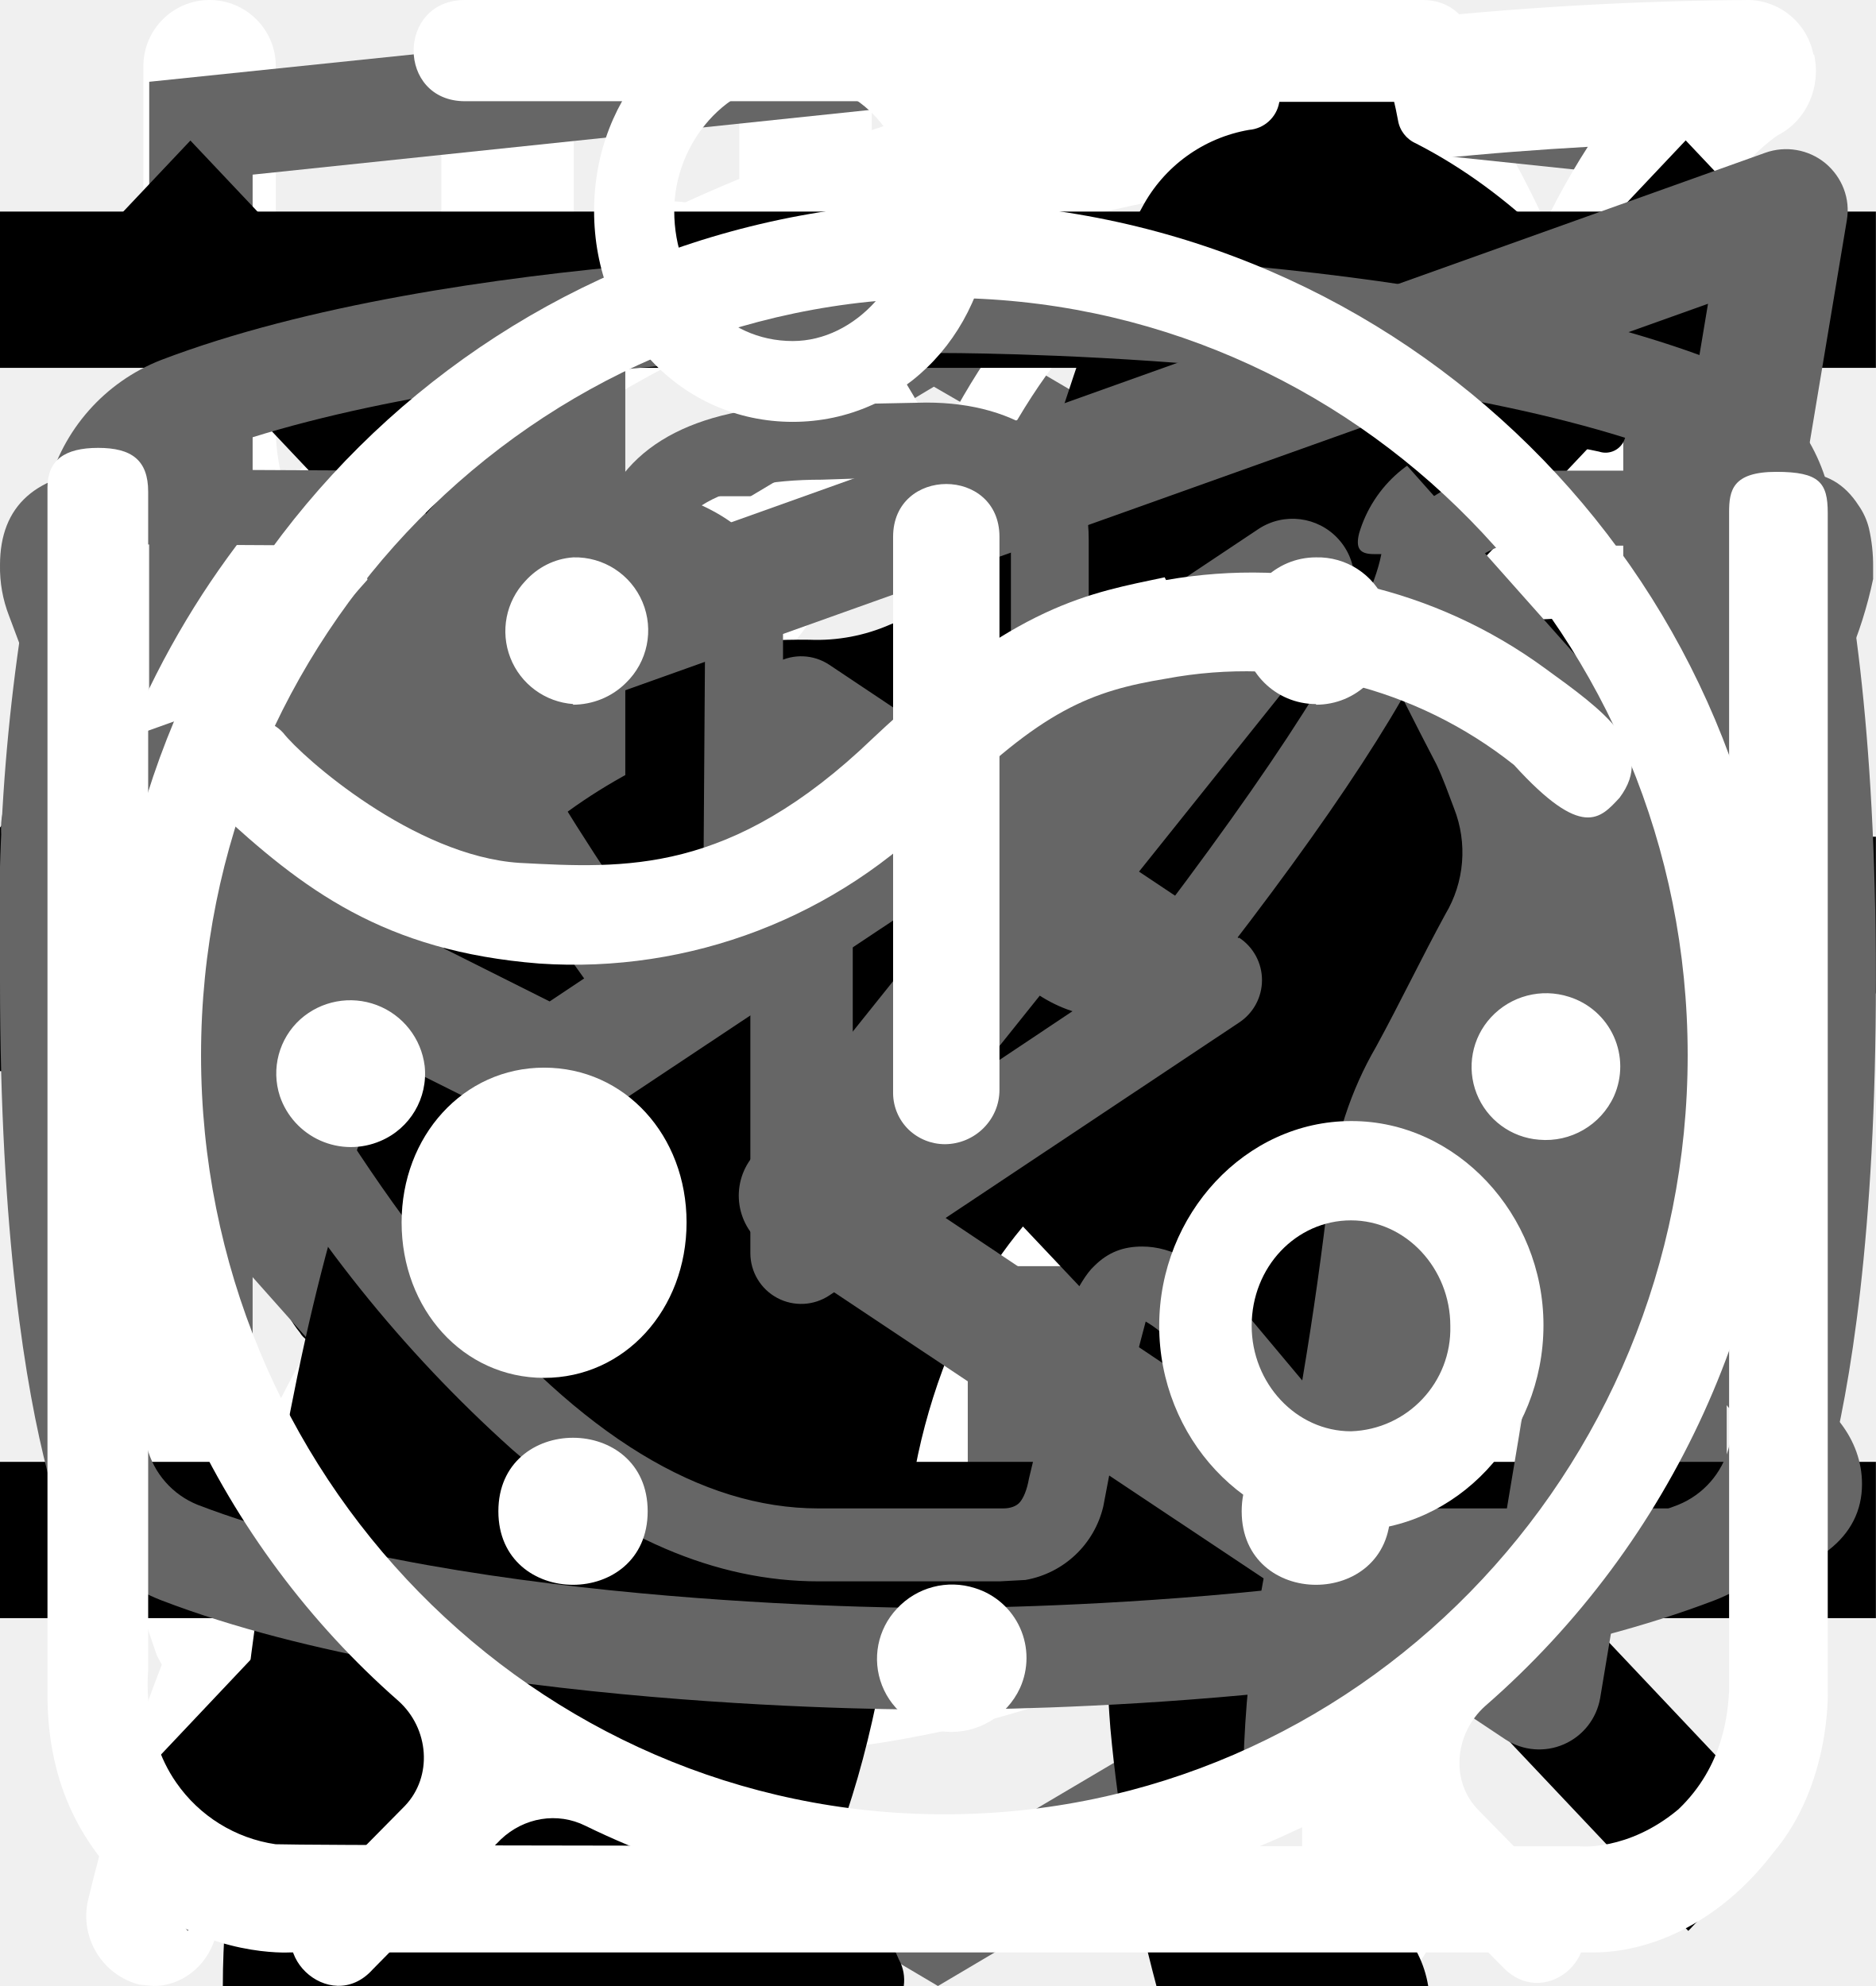
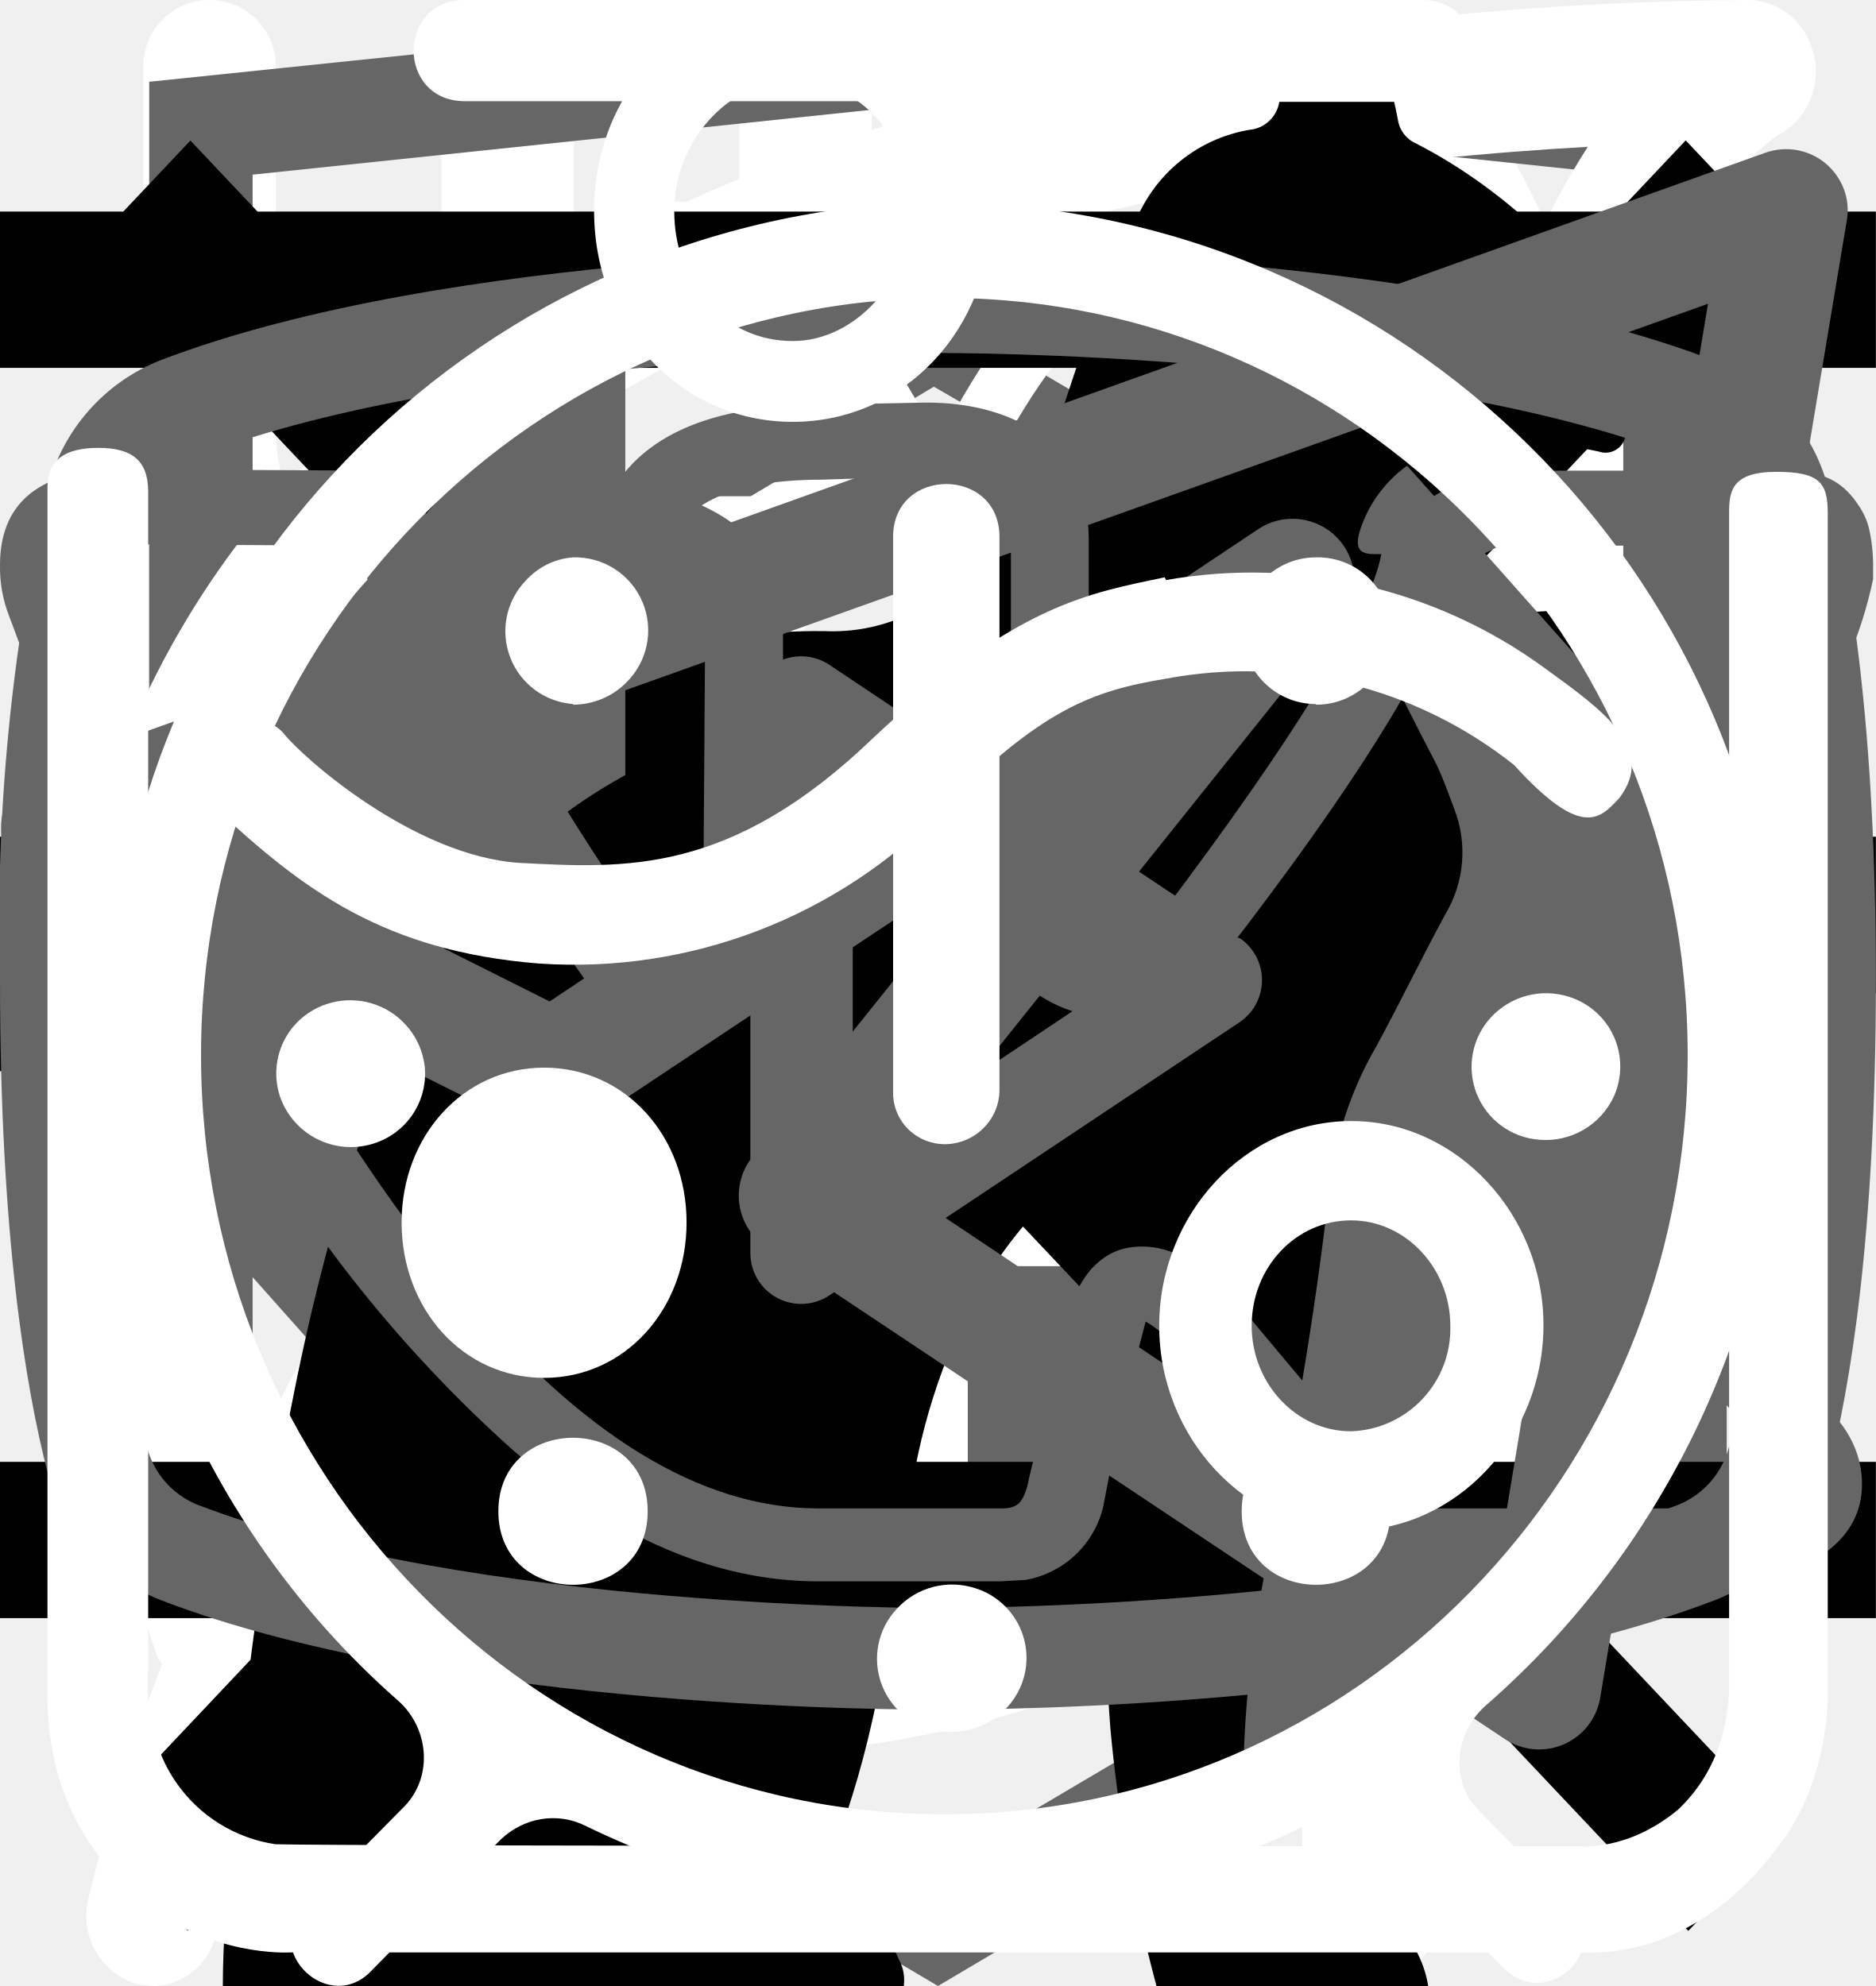
<svg xmlns="http://www.w3.org/2000/svg">
  <style>:root svg:not(:target){display:none}</style>
  <svg viewBox="0 0 24 12" fill="none" id="arrow">
    <path stroke="#000" stroke-width="2" d="M0 6h18" />
    <path d="m24 6-6.75 5.2v-10.4l6.75 5.2Z" fill="#000" />
  </svg>
  <svg viewBox="0 0 26 30" fill="none" id="eat">
    <path fill-rule="evenodd" clip-rule="evenodd" d="M19.12.08a1 1 0 0 1 1.09.21c.9.91 2.1 2.88 3.06 5.92a42.6 42.6 0 0 1 1.73 12.79 1 1 0 0 1-1 1h-3.5v9a1 1 0 1 1-2 0v-28a1 1 0 0 1 .62-.92Zm1.38 17.92h2.5a39.62 39.62 0 0 0-1.64-11.19 22.4 22.4 0 0 0-.86-2.3v13.49Zm-14-18a1 1 0 0 1 1 1v28a1 1 0 1 1-2 0v-28a1 1 0 0 1 1-1Z" fill="#fff" />
    <path fill-rule="evenodd" clip-rule="evenodd" d="M2 0a1 1 0 0 1 1 1v5.5c0 .56.2 1.32.7 1.92.48.56 1.31 1.08 2.8 1.08a1 1 0 1 1 0 2 5.41 5.41 0 0 1-4.33-1.8 5.07 5.07 0 0 1-1.17-3.2v-5.5a1 1 0 0 1 1-1Z" fill="#fff" />
    <path fill-rule="evenodd" clip-rule="evenodd" d="M11 0a1 1 0 0 0-1 1v5.5c0 .56-.2 1.32-.7 1.92-.48.56-1.31 1.08-2.8 1.08a1 1 0 0 0 0 2 5.4 5.4 0 0 0 4.33-1.8 5.07 5.07 0 0 0 1.17-3.2v-5.5a1 1 0 0 0-1-1Z" fill="#fff" />
  </svg>
  <svg viewBox="0 0 27 34" fill="none" id="html_academy">
    <path d="m13.64.02-.14-.02-13.5 1.4v24.61l13.5 7.99 13.5-7.99v-24.6l-13.36-1.4Zm11.6 25-11.74 6.94-11.73-6.94v-10.1l11.68 6.93.02 1.25-8.02-4.75v1.23l8.04 4.8.02 1.3-8.05-4.76v1.22l8.04 4.81 8.12-4.83v-5.21l3.62-2.15v10.26Zm0-11.57-3.23 1.88-1.48.88-7.06-4.19-.01 1.23 6.04 3.57-.06.03-.13.07-.86.5-4.98-2.95-.01 1.22 3.93 2.33-.93.61-.02.01-2.97-1.74-.01 1.23 1.94 1.13-1.98 1.19-11.62-6.87 11.63-6.96 11.8 6.83Zm0-1.22-11.8-6.92-11.67 6.91v-9.23l11.73-1.23 11.73 1.23v9.24Z" fill="#666" />
  </svg>
  <svg viewBox="0 0 78 81" fill="none" id="icon_gift">
    <path d="M64.02 35.63h-49.99a3.18 3.18 0 0 1-3.18-3.16v-9.47a3.18 3.18 0 0 1 3.18-3.16h49.98a3.17 3.17 0 0 1 3.19 3.16v9.47a3.17 3.17 0 0 1-3.18 3.16Zm-49.99-13.37c-.4 0-.74.34-.74.74v9.47c0 .4.33.74.74.74h49.98c.41 0 .75-.33.75-.74v-9.47c0-.4-.34-.74-.75-.74h-49.98Z" fill="#fff" />
    <path d="M57.04 68.08h-36.04a6.11 6.11 0 0 1-6.13-6.09v-27.57c0-.67.55-1.21 1.22-1.21.68 0 1.22.54 1.22 1.21v27.57a3.68 3.68 0 0 0 3.69 3.67h36.04a3.68 3.68 0 0 0 3.7-3.67v-27.57a1.22 1.22 0 0 1 2.44 0v27.57a6.11 6.11 0 0 1-6.14 6.1Z" fill="#fff" />
    <path d="M39.02 68.08c-.67 0-1.22-.54-1.22-1.2v-32.46c0-.67.55-1.21 1.22-1.21.68 0 1.22.54 1.22 1.21v32.45c0 .67-.54 1.21-1.22 1.21Zm-15.21-45.82a7.81 7.81 0 0 1-3.17-10.6 7.9 7.9 0 0 1 10.66-3.16c5.82 3.13 8.96 11.86 9.09 12.23l-2.3.8c-.03-.08-2.96-8.22-7.95-10.9a5.45 5.45 0 0 0-7.36 2.17 5.4 5.4 0 0 0 2.2 7.33l-1.17 2.13Z" fill="#fff" />
    <path d="m54.23 22.26-1.16-2.14a5.38 5.38 0 0 0-1.03-9.92 5.42 5.42 0 0 0-4.14.43c-4.98 2.68-7.91 10.82-7.94 10.9l-2.3-.8c.13-.37 3.27-9.1 9.08-12.23a7.86 7.86 0 0 1 11.29 9.1c-.6 2-1.95 3.66-3.8 4.66Zm7.72 29.6h-45.86c-.67 0-1.22-.55-1.22-1.21 0-.67.55-1.22 1.22-1.22h45.86a1.21 1.21 0 1 1 0 2.42Z" fill="#fff" />
  </svg>
  <svg viewBox="0 0 25 28" fill="none" id="leaf">
    <path d="M24.84.77a.95.95 0 0 0-.9-.77h-.01c-4.94.03-16.95.92-21.8 8.38-2.51 3.88-2.73 8.91-.64 14.96l.07.13a25.93 25.93 0 0 0-1.04 3.32 1 1 0 0 0 .72 1.19l.2.02c.43 0 .81-.32.9-.79.03-.1 2.42-10.37 10.86-16.38.43-.3.55-.93.26-1.38a.9.9 0 0 0-1.3-.28c-4.79 3.4-7.74 8-9.47 11.65-1.24-4.57-.92-8.37.99-11.3 3.74-5.76 12.62-7.15 17.98-7.45-1.16 1.8-2.41 5.1-2.41 10.93 0 3.12-.83 5.52-2.47 7.14-2.62 2.6-6.88 2.83-10 2.58-.51-.04-.96.38-1 .93-.04.55.35 1.03.86 1.07.63.05 1.3.08 1.99.08 3.17 0 6.86-.66 9.42-3.2 2.04-2 3.07-4.9 3.07-8.6 0-9.1 3.22-11.1 3.23-11.1.4-.21.6-.68.5-1.13Z" fill="#fff" />
  </svg>
  <svg viewBox="0 0 20 20" fill="none" id="menu_close">
    <path transform="matrix(.68659 -.72705 .68659 .72705 2.002 20)" stroke="#000" stroke-width="1.5" d="M0-.75h24.76" />
    <path transform="matrix(.68659 .72705 -.68659 .72705 1 2)" stroke="#000" stroke-width="1.5" d="M0-.75h24.76" />
  </svg>
  <svg viewBox="0 0 24 24" fill="none" id="menu_open">
    <path stroke="#000" stroke-width="2" d="M0 3h24m-24 8h24m-24 8h24" />
  </svg>
-   <svg viewBox="0 0 67 28" fill="none" id="pro_cat">
-     <path d="M60.56 2.88a7.6 7.6 0 0 1 2.25-2.3c.5-.35.8-.35 1.1.3.4.95.75 1.95.45 3a1.14 1.14 0 0 0 .2 1.05c.3.4.55.8.8 1.15a3.13 3.13 0 0 1 .45 3.1c-.18.5-.22 1.03-.1 1.55.1.5.1 1 0 1.5a1.87 1.87 0 0 1-1.35 1.6 2.6 2.6 0 0 0-1.6 1 .53.53 0 0 1-.45.25c-.6.1-2.1-1.25-2.1-1.85v-.3c.05-1.8-.05-1.95-1.7-2.7a2.2 2.2 0 0 1-.9-.6c-.3-.4-.7-.35-1.15-.2-.45.15-.7.45-.65.95.15 1.2.2 2.43.15 3.65 0 .14.04.27.1.4 1.55 2.25 2.15 4.9 2.9 7.45.6 1.95 1.7 3 3.7 3.15.32.02.64.07.95.15a2.08 2.08 0 0 1 1.7 1.6c.35 1.05.15 1.3-.9 1.3h-3.25c-.42.02-.83-.12-1.15-.4a5.86 5.86 0 0 0-1.7-1 3.63 3.63 0 0 1-1.7-1.3 14.3 14.3 0 0 0-2-2.25c-1.4-1.45-2.9-2.85-4.2-4.35a5.69 5.69 0 0 1-1.6-3.8c0-.45-.1-.65-.6-.45a.96.96 0 0 1-.5.15c-1.4 0-2.1.85-2.6 2.1-.45 1.05-1.05 2.05-1.6 3.1a5.2 5.2 0 0 0-.5 2.1c0 1.2.3 1.6 1.4 2 .7.25 1.35.5 1.7 1.2.4.8.3 1-.55 1.05h-3.4a.94.94 0 0 1-.95-.55l-.9-1.5a3.02 3.02 0 0 1-.35-2.7c.22-.87.23-1.78.05-2.65a4.21 4.21 0 0 1 .85-3.5c.3-.35.3-.5-.2-.6a25.03 25.03 0 0 1-5.95-2.1c-1.6-.6-1.9-.5-2.35 1.15-.4 1.4-.8 2.8-1.1 4.25-.35 1.6.05 3.1.55 4.6.2.6.8.55 1.25.7 1 .3 1.85.7 2.25 1.75.35.8.3.9-.55.9-.85 0-1.7-.05-2.6 0-.76.01-1.5-.23-2.1-.7-2.4-1.6-3.1-4.05-3.3-6.7-.1-1.65-1-2.95-2.05-4.2-.2-.25-.4-.35-.7-.15-1.07.59-2.2 1.1-3.35 1.5a13.36 13.36 0 0 0-6.1 4.4 5.32 5.32 0 0 0-1.1 2.55c-.15.9.1 1.3 1 1.55s1.35.75 1.45 1.7c.05.4-.1.6-.5.6h-4.05a.82.82 0 0 1-.65-.4 4.28 4.28 0 0 1-.95-2.75 25.3 25.3 0 0 1 .45-5.15 3.15 3.15 0 0 1 1.7-2.4c2.95-1.4 4.5-4.05 5.9-6.8.3-.55.05-.65-.45-.6-1.4.2-2.73.74-3.85 1.6a35.31 35.31 0 0 0-4.15 3.55 8.33 8.33 0 0 1-5.15 2.45c-3.65.2-5.35-1.85-5.2-5.15.03-1.13.46-2.2 1.2-3.05a2.13 2.13 0 0 1 2.25-.75c.75.2.95.6.65 1.35-.15.3-.35.55-.5.85-.22.3-.39.64-.5 1-.55 1.5.2 2.55 1.75 2.7 1.65.15 3-.55 4.25-1.55 1.5-1.2 2.85-2.6 4-4.15a10.4 10.4 0 0 1 7.2-4.05c1.15-.15 2.15-.65 3.25-.95a20.7 20.7 0 0 1 6.35-.9 6.5 6.5 0 0 0 2.9-.55c2.45-1 5-1 7.55-.5 2 .4 4 .9 5.95 1.4 1.16.21 2.35.18 3.5-.1 2.2-.56 4.44-.9 6.7-1a9.08 9.08 0 0 1 4.3.85c1 .45 1 .45.75 1.4Z" fill="#000" />
+   <svg viewBox="0 0 68 29" fill="none" id="pro_cat">
+     <path d="M61.56 2.88a7.6 7.6 0 0 1 2.25-2.3c.5-.35.8-.35 1.1.3.4.95.75 1.95.45 3a1.14 1.14 0 0 0 .2 1.05c.3.4.55.8.8 1.15a3.13 3.13 0 0 1 .45 3.1c-.18.5-.22 1.03-.1 1.55.1.5.1 1 0 1.5a1.87 1.87 0 0 1-1.35 1.6 2.6 2.6 0 0 0-1.6 1 .53.53 0 0 1-.45.25c-.6.1-2.1-1.25-2.1-1.85v-.3c.05-1.8-.05-1.95-1.7-2.7a2.2 2.2 0 0 1-.9-.6c-.3-.4-.7-.35-1.15-.2-.45.15-.7.45-.65.95.15 1.2.2 2.43.15 3.65 0 .14.04.27.1.4 1.55 2.25 2.15 4.9 2.9 7.45.6 1.95 1.7 3 3.7 3.15.32.02.64.07.95.15a2.08 2.08 0 0 1 1.7 1.6c.35 1.05.15 1.3-.9 1.3h-3.25c-.42.02-.83-.12-1.15-.4a5.86 5.86 0 0 0-1.7-1 3.63 3.63 0 0 1-1.7-1.3 14.3 14.3 0 0 0-2-2.25c-1.4-1.45-2.9-2.85-4.2-4.35a5.69 5.69 0 0 1-1.6-3.8c0-.45-.1-.65-.6-.45a.96.96 0 0 1-.5.15c-1.4 0-2.1.85-2.6 2.1-.45 1.05-1.05 2.05-1.6 3.1a5.2 5.2 0 0 0-.5 2.1c0 1.2.3 1.6 1.4 2 .7.25 1.35.5 1.7 1.2.4.8.3 1-.55 1.05h-3.4a.94.94 0 0 1-.95-.55l-.9-1.5a3.02 3.02 0 0 1-.35-2.7c.22-.87.23-1.78.05-2.65a4.21 4.21 0 0 1 .85-3.5c.3-.35.3-.5-.2-.6a25.03 25.03 0 0 1-5.95-2.1c-1.6-.6-1.9-.5-2.35 1.15-.4 1.4-.8 2.8-1.1 4.25-.35 1.6.05 3.1.55 4.6.2.6.8.55 1.25.7 1 .3 1.85.7 2.25 1.75.35.8.3.9-.55.9-.85 0-1.7-.05-2.6 0-.76.01-1.5-.23-2.1-.7-2.4-1.6-3.1-4.05-3.3-6.7-.1-1.65-1-2.95-2.05-4.2-.2-.25-.4-.35-.7-.15-1.07.59-2.2 1.1-3.35 1.5a13.36 13.36 0 0 0-6.1 4.4 5.32 5.32 0 0 0-1.1 2.55c-.15.9.1 1.3 1 1.55s1.35.75 1.45 1.7c.05.4-.1.6-.5.6h-4.05a.82.82 0 0 1-.65-.4 4.28 4.28 0 0 1-.95-2.75 25.3 25.3 0 0 1 .45-5.15 3.15 3.15 0 0 1 1.7-2.4c2.95-1.4 4.5-4.05 5.9-6.8.3-.55.05-.65-.45-.6-1.4.2-2.73.74-3.85 1.6a35.32 35.32 0 0 0-4.15 3.55 8.33 8.33 0 0 1-5.15 2.45c-3.65.2-5.35-1.85-5.2-5.15.03-1.13.46-2.2 1.2-3.05a2.12 2.12 0 0 1 2.25-.75c.75.2.95.6.65 1.35-.15.3-.35.55-.5.85-.22.3-.39.64-.5 1-.55 1.5.2 2.55 1.75 2.7 1.65.15 3-.55 4.25-1.55 1.5-1.2 2.85-2.6 4-4.15a10.4 10.4 0 0 1 7.2-4.05c1.15-.15 2.15-.65 3.25-.95a20.7 20.7 0 0 1 6.35-.9 6.5 6.5 0 0 0 2.9-.55c2.45-1 5-1 7.55-.5 2 .4 4 .9 5.95 1.4 1.16.21 2.35.18 3.5-.1 2.2-.56 4.44-.9 6.7-1a9.08 9.08 0 0 1 4.3.85c1 .45 1 .45.75 1.4Z" fill="#000" />
  </svg>
  <svg viewBox="0 0 24 18" fill="none" id="resize">
    <path d="m8 0-8 9 8 9v-18Zm16 9-8-9v18l8-9Z" fill="#666" />
  </svg>
  <svg viewBox="0 0 36 50" fill="none" id="slim_cat">
    <path d="M28.2 0h-.2c-.32.19-.59.47-.74.82a8.03 8.03 0 0 0-.67 1.76.84.84 0 0 1-.76.69 3.77 3.77 0 0 0-2.69 1.95c-.37.66-.69 1.35-.95 2.06-.73 1.9-1.29 3.85-1.98 5.77-.32.87-.34.87-1.32.87-1.16 0-1.08-.18-1.1 1.1 0 .41.13.62.56.6.13 0 .33-.07.39.1.05.18-.13.26-.23.36a4.63 4.63 0 0 1-2.23 1.26c-.97.26-1.97.47-2.92.79-2.45.82-4.7 1.96-6.46 3.9a14.44 14.44 0 0 0-2.44 4.04c-1.89 4.46-2.8 9.15-3.51 13.88a97.06 97.06 0 0 0-.75 6.7c-.1 1.1-.2 2.23-.2 3.35h17.14c.03-.23-.01-.46-.12-.66a2.58 2.58 0 0 0-1.97-1.58c-.36-.08-.4-.2-.18-.48.36-.48.64-1.02.82-1.6.84-2.47 1.16-5.06 1.57-7.62.23-1.96.83-3.85 1.77-5.59a11.13 11.13 0 0 1 2.87-3.28c.43-.32.45-.32.52.23.05.36.06.74.09 1.11a48.2 48.2 0 0 1-.1 7.31c-.2 1.88-.22 3.78-.07 5.67.2 2.2.59 4.36 1.16 6.49h6.84a2.8 2.8 0 0 0-2.18-2.29c-.64-.1-1.3-.07-1.93.1-.31.08-.44 0-.46-.33-.22-2.73-.04-5.47.51-8.16a91.8 91.8 0 0 0 1.57-9.37c.14-1.27.54-2.5 1.18-3.6.6-1.1 1.14-2.23 1.74-3.33a3.03 3.03 0 0 0 .22-2.67c-.14-.37-.27-.74-.44-1.1-.52-1-1.03-2-1.5-3-.26-.52-.2-.59.36-.6.84 0 .84 0 .86-.85v-.34c0-.35-.14-.55-.52-.51h-.78c-.36 0-.46-.15-.37-.52a3.22 3.22 0 0 1 2.64-2.28 11.3 11.3 0 0 1 3.4.22.51.51 0 0 0 .65-.33 40 40 0 0 1 .66-1.55.52.52 0 0 0-.05-.58c-1.65-2.1-3.43-4.05-5.87-5.3a.77.77 0 0 1-.45-.58 9.8 9.8 0 0 0-.65-2.14 1.8 1.8 0 0 0-.73-.89Z" fill="#000" />
  </svg>
  <svg viewBox="0 0 20 18" fill="none" id="soc_tg">
    <path fill-rule="evenodd" clip-rule="evenodd" d="M19.46.15c.18.15.27.38.23.61l-2.63 15.76a.66.66 0 0 1-1.01.44l-7.88-5.25a.66.66 0 0 1-.15-.96l2.61-3.26-4.36 2.9a.66.66 0 0 1-.65.05l-5.26-2.63a.66.66 0 0 1 .08-1.2l18.38-6.57a.66.66 0 0 1 .64.11Zm-17.13 7.17 3.53 1.77 7.56-5.04a.66.66 0 0 1 .88.96l-4.8 6 6.43 4.3 2.28-13.66-15.88 5.67Z" fill="#666" />
  </svg>
  <svg viewBox="0 0 27 17" fill="none" id="soc_vk">
    <path d="M0 2.34c0-.86.52-1.32 1.55-1.38l3.97.02c.26 0 .44.13.53.38.4 1.26.86 2.34 1.37 3.25.5.92 1.17 1.97 1.99 3.16.07.15.18.23.34.23.13 0 .22-.06.3-.18l.07-.28.03-4.35c0-.3-.07-.5-.23-.6-.15-.1-.43-.18-.83-.23-.32-.05-.48-.23-.48-.55 0-.07 0-.12.02-.15.38-1.09 1.44-1.63 3.2-1.63l1.5-.03c.67 0 1.23.16 1.67.48.44.32.67.82.67 1.5v5.72c.12.08.24.12.34.12.27 0 .5-.15.7-.45 1.95-2.58 3-4.31 3.17-5.18a.3.3 0 0 1 .05-.13c.12-.25.33-.47.61-.65.29-.19.53-.31.75-.38a.55.55 0 0 1 .24-.05h4.13l.26.03c.36 0 .63.16.83.47.07.1.12.21.15.33a2.4 2.4 0 0 1 .06.55v.18a6.11 6.11 0 0 1-.94 2.2 23.4 23.4 0 0 1-1.93 2.53c-.79.9-1.27 1.5-1.47 1.78a.93.93 0 0 0-.24.56c0 .13.07.28.21.45l3.9 4.63c.2.26.31.56.31.88 0 .38-.16.7-.48.95-.32.25-.7.4-1.14.43l-.46.02h-4.04c-.02 0-.06 0-.11.02a.86.86 0 0 1-.1.01c-.4 0-.76-.16-1.1-.48-.12-.13-.96-1.12-2.5-2.97a1.39 1.39 0 0 0-.38-.32 38.47 38.47 0 0 0-.53 2.24l-.08.42a1.4 1.4 0 0 1-1.12 1.06l-.37.02h-2.61c-1.48 0-2.95-.63-4.41-1.9a19.3 19.3 0 0 1-3.96-4.95 47.51 47.51 0 0 1-3.28-7.05 1.92 1.92 0 0 1-.13-.73Zm16.01 6.51c-.37 0-.7-.1-1.01-.29a.9.9 0 0 1-.45-.79v-5.78c0-.34-.1-.58-.27-.72-.18-.14-.49-.21-.93-.21l-1.52.05c-.76 0-1.34.12-1.73.37.78.36 1.17.93 1.17 1.71v4.43a1.5 1.5 0 0 1-.53 1.04 1.6 1.6 0 0 1-1.07.42c-.53 0-.94-.24-1.22-.73a26.16 26.16 0 0 1-3.1-5.63l-.23-.66-3.55-.02c-.23 0-.36.01-.38.03-.03.03-.04.1-.04.22 0 .15.01.3.05.48l.56 1.4c1.49 3.64 3.11 6.51 4.86 8.6 1.75 2.1 3.47 3.15 5.16 3.15h2.66c.1 0 .19-.03.24-.09.05-.06.1-.17.13-.34l.06-.25.5-2.21c.15-.3.27-.5.38-.6.2-.2.42-.28.69-.28.43 0 .86.24 1.3.73l2.27 2.71c.14.22.3.33.45.33h4.4c.53 0 .8-.13.8-.38a.47.47 0 0 0-.08-.25l-3.87-4.55c-.3-.35-.45-.73-.45-1.13 0-.4.14-.8.43-1.16.23-.34.68-.9 1.34-1.67.67-.78 1.25-1.51 1.75-2.19.5-.68.82-1.3.98-1.85l.08-.33a.37.37 0 0 1-.02-.16.54.54 0 0 0-.03-.19h-4.18c-.27.1-.48.25-.64.45l-.16.48c-.45 1.16-1.6 2.94-3.5 5.36-.36.33-.8.5-1.3.5Z" fill="#666" />
  </svg>
  <svg viewBox="0 0 24 19" fill="none" id="soc_yt">
    <path d="m15.85 8.8-5.24-3.5a.65.65 0 0 0-1.01.55v6.98a.65.65 0 0 0 1.01.54l5.24-3.49a.65.65 0 0 0 0-1.09Zm-4.94 2.8v-4.53l3.4 2.27-3.4 2.27Zm12.48-8.56a2.4 2.4 0 0 0-1.45-1.63c-3.72-1.43-9.69-1.41-9.94-1.41s-6.22-.02-9.94 1.4a2.4 2.4 0 0 0-1.45 1.64 25.32 25.32 0 0 0-.61 6.3c0 3.26.33 5.22.61 6.3a2.4 2.4 0 0 0 1.45 1.63c3.72 1.43 9.69 1.4 9.94 1.4h.08c.75 0 6.31-.04 9.86-1.4a2.4 2.4 0 0 0 1.45-1.64c.28-1.07.61-3.03.61-6.3 0-3.25-.33-5.22-.61-6.29Zm-1.27 12.27a1.1 1.1 0 0 1-.65.74c-3.5 1.34-9.4 1.32-9.47 1.32-.07 0-5.98.02-9.47-1.32a1.09 1.09 0 0 1-.65-.74c-.27-1-.57-2.85-.57-5.97 0-3.12.3-4.97.57-5.97a1.1 1.1 0 0 1 .65-.74c3.5-1.34 9.4-1.32 9.47-1.32.07 0 5.98-.02 9.47 1.32a1.1 1.1 0 0 1 .65.74c.27 1 .57 2.85.57 5.97 0 3.12-.3 4.96-.57 5.97Z" fill="#666" />
  </svg>
  <svg viewBox="0 0 27 31" fill="none" id="time">
    <path d="M6.12 0c-1.07 0-1.07 1.58 0 1.58h6.67v1.6a13.21 13.21 0 0 0-12.23 13.3c0 4.02 1.75 7.64 4.52 10.07.48.43.54 1.18.1 1.64l-1.53 1.55c-.75.69.36 1.75 1.03 1l2-2.03c.36-.34.88-.43 1.32-.21a12.79 12.79 0 0 0 11.1.06c.43-.21.96-.13 1.3.21l1.95 1.97c.68.64 1.66-.31 1.04-1l-1.45-1.48c-.45-.45-.38-1.2.1-1.63a13.47 13.47 0 0 0 4.62-10.16 13.2 13.2 0 0 0-12.27-13.28v-1.6h6.67c1.06 0 1.06-1.59 0-1.59h-14.94Zm-4.12 16.47c0-6.53 5.2-11.82 11.6-11.82 6.41 0 11.6 5.3 11.6 11.82 0 6.55-5.19 11.85-11.6 11.85-6.4 0-11.6-5.3-11.6-11.85Zm10.8-8.09c0-1.1 1.66-1.1 1.66 0v8.63c0 .23-.09.44-.25.6a.86.86 0 0 1-.6.25.82.82 0 0 1-.57-.23.8.8 0 0 1-.24-.56v-8.69Zm-5 2.62c.31 0 .61-.12.83-.34a1.14 1.14 0 0 0-.82-1.96c-.3.02-.56.16-.75.37a1.14 1.14 0 0 0 .75 1.92Zm11.6 0c.31 0 .6-.12.82-.34a1.14 1.14 0 0 0-.82-1.96 1.14 1.14 0 0 0 0 2.29Zm-10.43 12.59c0 1.53-2.33 1.53-2.33 0s2.33-1.53 2.33 0Zm4.64 3.44a1.18 1.18 0 0 0 1.17-.68 1.14 1.14 0 0 0-.7-1.56 1.17 1.17 0 0 0-1.22.32 1.14 1.14 0 0 0 .75 1.92Zm-8.12-10.39a1.14 1.14 0 0 1-.69 1.17 1.17 1.17 0 0 1-1.57-.7 1.14 1.14 0 0 1 .32-1.2 1.17 1.17 0 0 1 1.94.73Zm17.39 1.15a1.17 1.17 0 0 0 1.17-.68 1.14 1.14 0 0 0-.7-1.55 1.17 1.17 0 0 0-1.22.32 1.14 1.14 0 0 0 .75 1.91Zm-2.32 5.8c0 1.53-2.32 1.53-2.32 0s2.32-1.53 2.32 0Z" fill="#fff" />
  </svg>
  <svg viewBox="0 0 27 29" fill="none" id="water">
    <path d="M11.38 0c-1.64 0-2.9 1.36-2.9 3.08s1.26 3.08 2.9 3.08c1.63 0 2.9-1.36 2.9-3.08s-1.27-3.08-2.9-3.08Zm0 1.18c1 0 1.72.84 1.72 1.9 0 1-.8 1.9-1.72 1.9-1 0-1.73-.84-1.73-1.9 0-1 .78-1.9 1.72-1.9Zm-10.88 23.56c0 1.18.4 2.18 1.36 3 1 .84 2.17.77 2.17.77h19.04c.77 0 1.8-.38 2.62-1.45.85-1 .8-2.36.8-2.36v-17.21c0-.44-.12-.6-.75-.6-.64 0-.69.27-.69.59v17.22c-.02.3-.07 1.08-.74 1.72-.74.62-1.45.54-1.45.54s-18.13 0-19.03-.03a2.14 2.14 0 0 1-1.45-.9c-.51-.73-.41-1.63-.41-1.63v-17.22c0-.46-.24-.64-.73-.64s-.74.18-.74.58v17.62Zm16.31-16.31c-1.08.23-2.17.38-4.26 2.35-2.08 2-3.62 1.9-5.16 1.82-1.54-.1-3.17-1.54-3.45-1.9-.33-.36-.9-.12-1.08.11-.16.24-.16.64.1 1 1.27 1.18 2.45 2.08 4.72 2.26a7.5 7.5 0 0 0 5.89-2.26c1.45-1.45 2.17-1.72 3.26-1.9a6.3 6.3 0 0 1 5.08 1.26c1 1.1 1.26.78 1.54.48.54-.72-.23-1.27-1.1-1.9a7.24 7.24 0 0 0-5.52-1.28l-.02-.04Zm-9.06 7.16c-1.18 0-2.08 1-2.08 2.26 0 1.27.9 2.27 2.08 2.27 1.18 0 2.08-1 2.08-2.27s-.9-2.26-2.08-2.26Zm11.78.78c-1.54 0-2.8 1.36-2.8 2.99 0 1.63 1.26 2.99 2.8 2.99 1.54 0 2.81-1.36 2.81-3 0-1.62-1.27-2.98-2.8-2.98Zm0 1.45c.8 0 1.45.7 1.45 1.54a1.5 1.5 0 0 1-1.45 1.54c-.8 0-1.45-.7-1.45-1.54 0-.86.65-1.54 1.45-1.54Z" fill="#fff" />
  </svg>
</svg>
